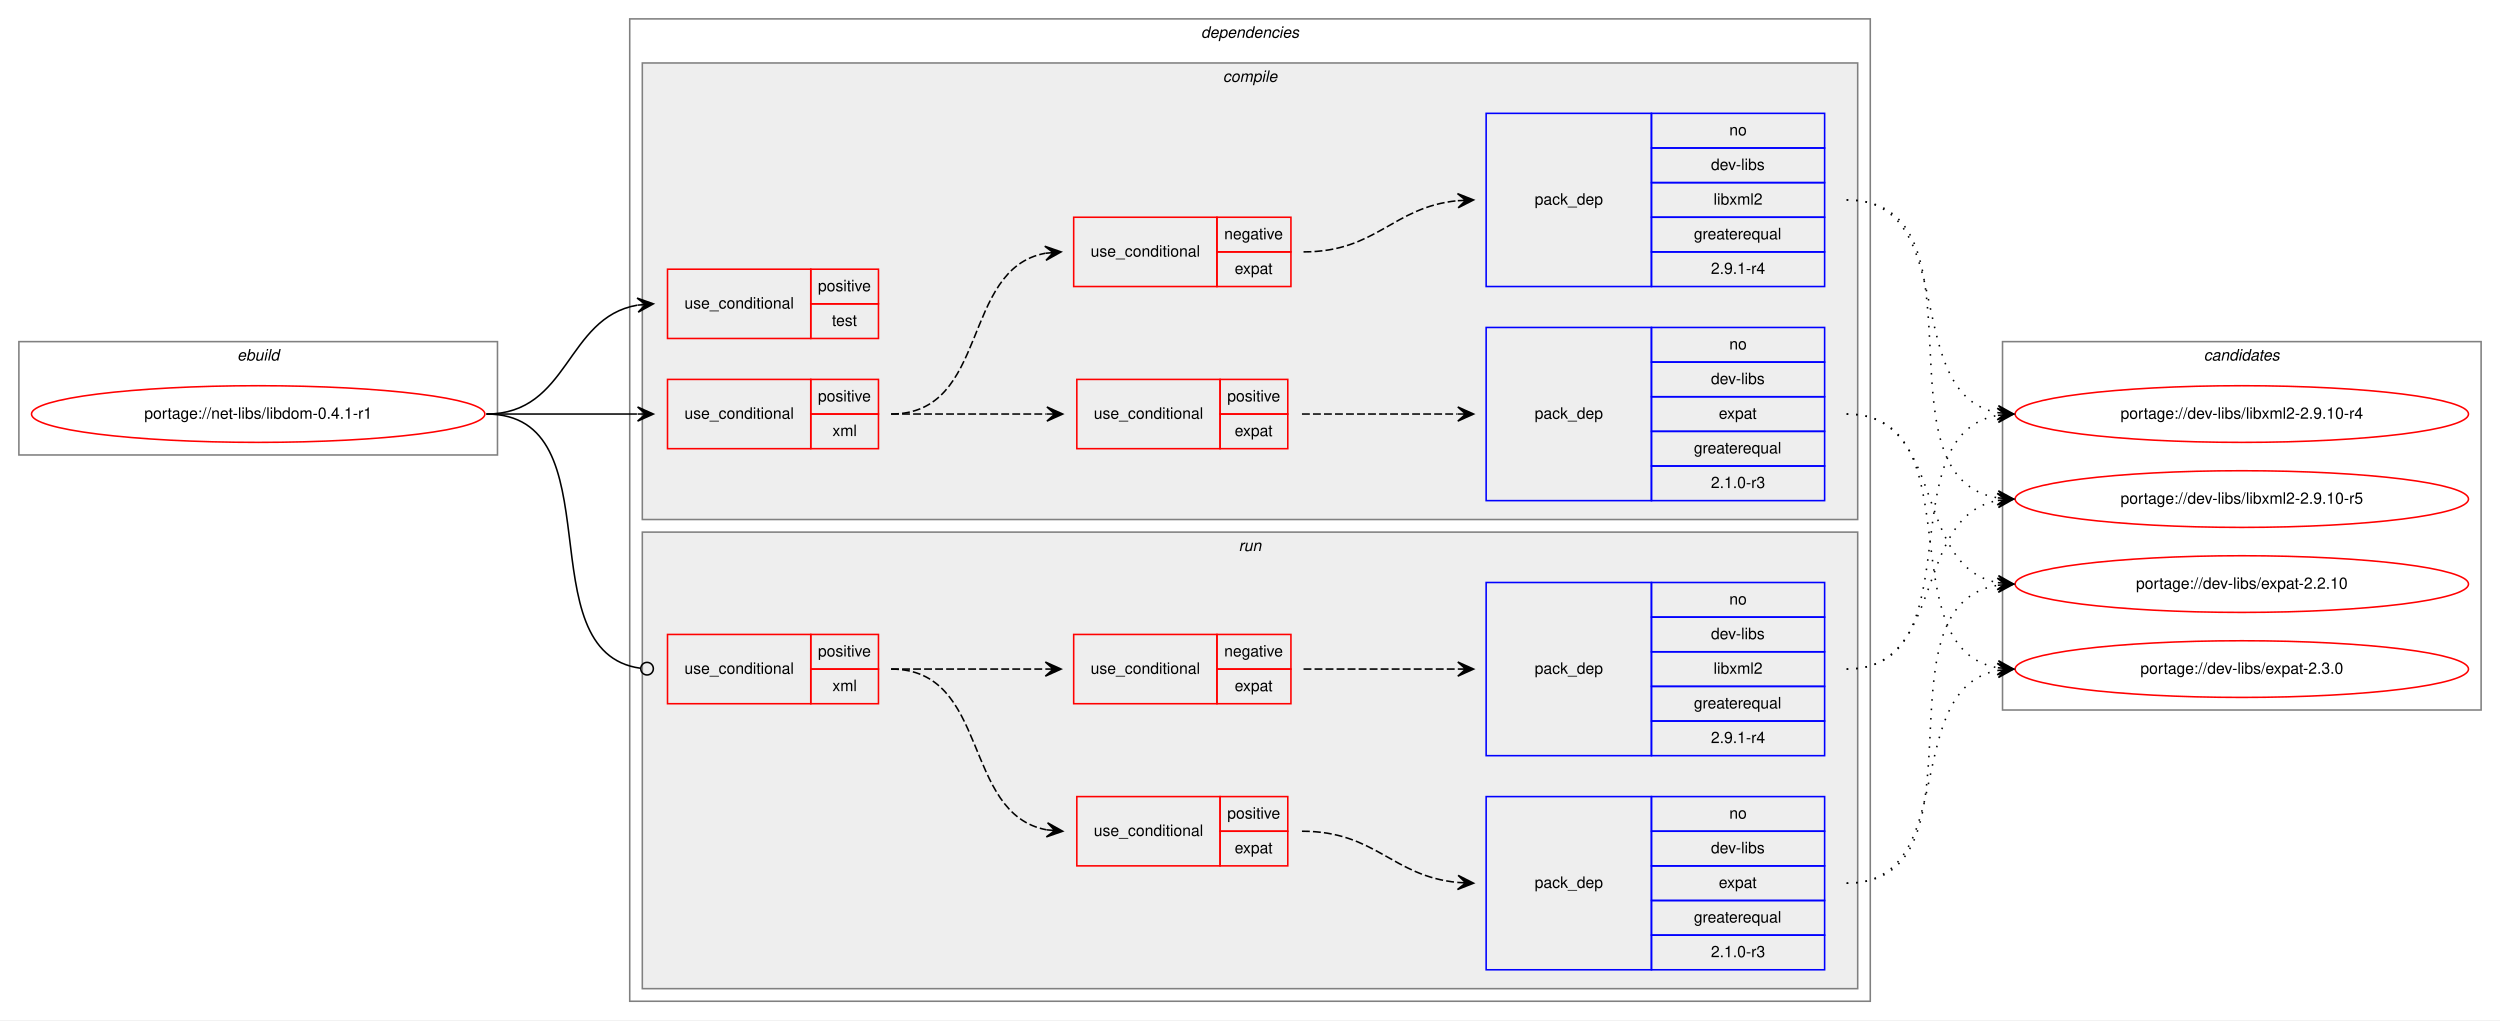
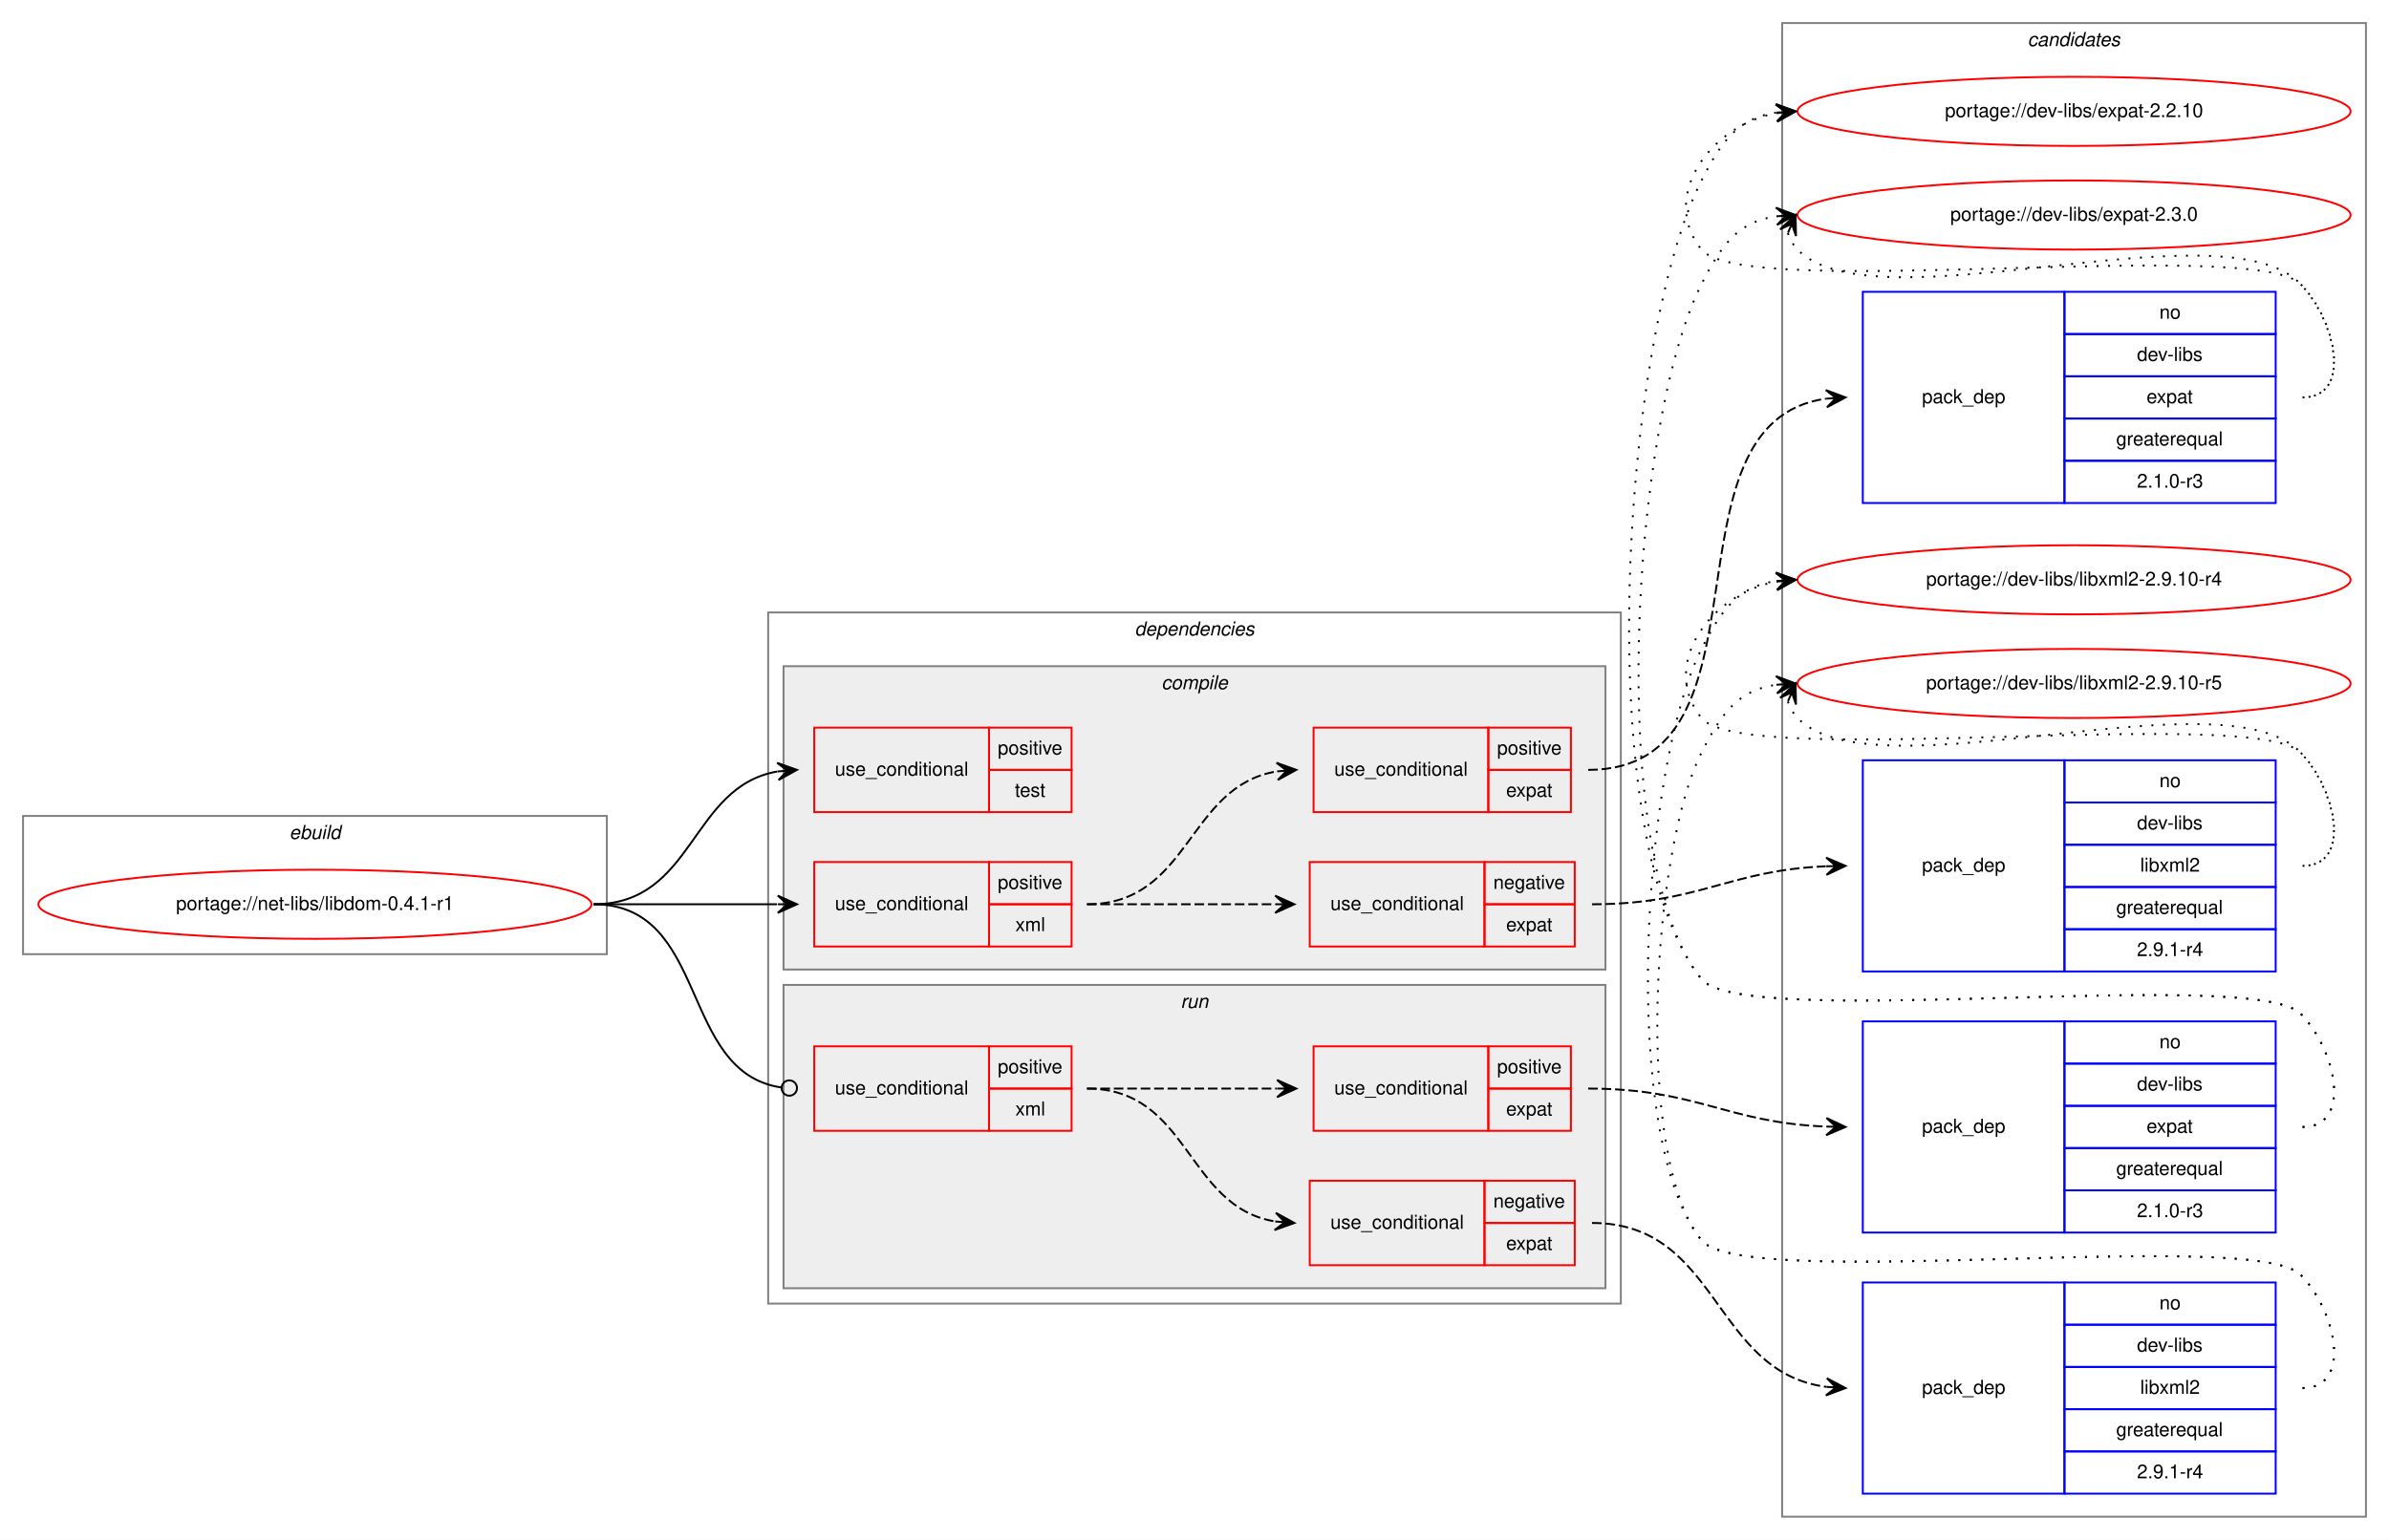
- <svg xmlns="http://www.w3.org/2000/svg" xmlns:xlink="http://www.w3.org/1999/xlink" width="1588pt" height="648pt" viewBox="0.00 0.00 1588.00 648.00">
-   <g id="graph0" class="graph" transform="scale(1 1) rotate(0) translate(4 644)">
-     <polygon fill="white" stroke="transparent" points="-4,4 -4,-644 1584,-644 1584,4 -4,4" />
+ <svg xmlns="http://www.w3.org/2000/svg" xmlns:xlink="http://www.w3.org/1999/xlink" width="1244pt" height="802pt" viewBox="0.00 0.00 1244.00 802.00">
+   <g id="graph0" class="graph" transform="scale(1 1) rotate(0) translate(4 798)">
+     <polygon fill="white" stroke="transparent" points="-4,4 -4,-798 1240,-798 1240,4 -4,4" />
+     <g id="clust17" class="cluster">
+       <polygon fill="none" stroke="gray" points="924,-8 924,-786 1228,-786 1228,-8 924,-8" />
+       <text text-anchor="start" x="1051.82" y="-774" font-family="Helvetica,sans-Serif" font-style="italic" font-size="10.00">candidates</text>
+     </g>
    <g id="clust1" class="cluster">
-       <polygon fill="none" stroke="gray" points="8,-355 8,-427 312,-427 312,-355 8,-355" />
-       <text text-anchor="start" x="146.66" y="-415" font-family="Helvetica,sans-Serif" font-style="italic" font-size="10.00">ebuild</text>
+       <polygon fill="none" stroke="gray" points="8,-301 8,-373 312,-373 312,-301 8,-301" />
+       <text text-anchor="start" x="146.66" y="-361" font-family="Helvetica,sans-Serif" font-style="italic" font-size="10.00">ebuild</text>
    </g>
    <g id="clust2" class="cluster">
-       <polygon fill="none" stroke="gray" points="396,-8 396,-632 1184,-632 1184,-8 396,-8" />
-       <text text-anchor="start" x="758.88" y="-620" font-family="Helvetica,sans-Serif" font-style="italic" font-size="10.00">dependencies</text>
+       <polygon fill="none" stroke="gray" points="396,-119 396,-479 840,-479 840,-119 396,-119" />
+       <text text-anchor="start" x="586.88" y="-467" font-family="Helvetica,sans-Serif" font-style="italic" font-size="10.00">dependencies</text>
    </g>
    <g id="clust3" class="cluster">
-       <polygon fill="#eeeeee" stroke="gray" points="404,-314 404,-604 1176,-604 1176,-314 404,-314" />
-       <text text-anchor="start" x="772.78" y="-592" font-family="Helvetica,sans-Serif" font-style="italic" font-size="10.00">compile</text>
+       <polygon fill="#eeeeee" stroke="gray" points="404,-293 404,-451 832,-451 832,-293 404,-293" />
+       <text text-anchor="start" x="600.78" y="-439" font-family="Helvetica,sans-Serif" font-style="italic" font-size="10.00">compile</text>
    </g>
    <g id="clust11" class="cluster">
-       <polygon fill="#eeeeee" stroke="gray" points="404,-16 404,-306 1176,-306 1176,-16 404,-16" />
-       <text text-anchor="start" x="782.78" y="-294" font-family="Helvetica,sans-Serif" font-style="italic" font-size="10.00">run</text>
-     </g>
-     <g id="clust17" class="cluster">
-       <polygon fill="none" stroke="gray" points="1268,-193 1268,-427 1572,-427 1572,-193 1268,-193" />
-       <text text-anchor="start" x="1395.82" y="-415" font-family="Helvetica,sans-Serif" font-style="italic" font-size="10.00">candidates</text>
+       <polygon fill="#eeeeee" stroke="gray" points="404,-127 404,-285 832,-285 832,-127 404,-127" />
+       <text text-anchor="start" x="610.78" y="-273" font-family="Helvetica,sans-Serif" font-style="italic" font-size="10.00">run</text>
    </g>
    <g id="node1" class="node">
      <g id="a_node1">
        <a xlink:href="../net-libs/libdom-0.4.1-r1.svg" xlink:title="portage://net-libs/libdom-0.4.1-r1">
-           <ellipse fill="none" stroke="red" cx="160" cy="-381" rx="144" ry="18" />
-           <text text-anchor="middle" x="160" y="-378" font-family="Helvetica,sans-Serif" font-size="10.00">portage://net-libs/libdom-0.4.1-r1</text>
+           <ellipse fill="none" stroke="red" cx="160" cy="-327" rx="144" ry="18" />
+           <text text-anchor="middle" x="160" y="-324" font-family="Helvetica,sans-Serif" font-size="10.00">portage://net-libs/libdom-0.4.1-r1</text>
        </a>
      </g>
    </g>
    <g id="node2" class="node">
-       <polygon fill="none" stroke="red" points="420,-429 420,-473 511,-473 511,-429 420,-429" />
-       <text text-anchor="start" x="430.77" y="-448" font-family="Helvetica,sans-Serif" font-size="10.00">use_conditional</text>
-       <polygon fill="none" stroke="red" points="511,-451 511,-473 554,-473 554,-451 511,-451" />
-       <text text-anchor="start" x="515.55" y="-459" font-family="Helvetica,sans-Serif" font-size="10.00">positive</text>
-       <polygon fill="none" stroke="red" points="511,-429 511,-451 554,-451 554,-429 511,-429" />
-       <text text-anchor="start" x="524.44" y="-437" font-family="Helvetica,sans-Serif" font-size="10.00">test</text>
+       <polygon fill="none" stroke="red" points="420,-375 420,-419 511,-419 511,-375 420,-375" />
+       <text text-anchor="start" x="430.77" y="-394" font-family="Helvetica,sans-Serif" font-size="10.00">use_conditional</text>
+       <polygon fill="none" stroke="red" points="511,-397 511,-419 554,-419 554,-397 511,-397" />
+       <text text-anchor="start" x="515.55" y="-405" font-family="Helvetica,sans-Serif" font-size="10.00">positive</text>
+       <polygon fill="none" stroke="red" points="511,-375 511,-397 554,-397 554,-375 511,-375" />
+       <text text-anchor="start" x="524.44" y="-383" font-family="Helvetica,sans-Serif" font-size="10.00">test</text>
    </g>
    <g id="edge1" class="edge">
-       <path fill="none" stroke="black" d="M305,-381C357.82,-381 355.17,-442.27 400.84,-450.17" />
-       <polygon fill="black" stroke="black" points="411,-451 400.67,-454.67 406.02,-450.59 401.03,-450.18 401.03,-450.18 401.03,-450.18 406.02,-450.59 401.4,-445.7 411,-451 411,-451" />
+       <path fill="none" stroke="black" d="M305,-327C357.82,-327 355.17,-388.27 400.84,-396.17" />
+       <polygon fill="black" stroke="black" points="411,-397 400.67,-400.67 406.02,-396.59 401.03,-396.18 401.03,-396.18 401.03,-396.18 406.02,-396.59 401.4,-391.7 411,-397 411,-397" />
    </g>
    <g id="node3" class="node">
-       <polygon fill="none" stroke="red" points="420,-359 420,-403 511,-403 511,-359 420,-359" />
-       <text text-anchor="start" x="430.77" y="-378" font-family="Helvetica,sans-Serif" font-size="10.00">use_conditional</text>
-       <polygon fill="none" stroke="red" points="511,-381 511,-403 554,-403 554,-381 511,-381" />
-       <text text-anchor="start" x="515.55" y="-389" font-family="Helvetica,sans-Serif" font-size="10.00">positive</text>
-       <polygon fill="none" stroke="red" points="511,-359 511,-381 554,-381 554,-359 511,-359" />
-       <text text-anchor="start" x="524.73" y="-367" font-family="Helvetica,sans-Serif" font-size="10.00">xml</text>
+       <polygon fill="none" stroke="red" points="420,-305 420,-349 511,-349 511,-305 420,-305" />
+       <text text-anchor="start" x="430.77" y="-324" font-family="Helvetica,sans-Serif" font-size="10.00">use_conditional</text>
+       <polygon fill="none" stroke="red" points="511,-327 511,-349 554,-349 554,-327 511,-327" />
+       <text text-anchor="start" x="515.55" y="-335" font-family="Helvetica,sans-Serif" font-size="10.00">positive</text>
+       <polygon fill="none" stroke="red" points="511,-305 511,-327 554,-327 554,-305 511,-305" />
+       <text text-anchor="start" x="524.73" y="-313" font-family="Helvetica,sans-Serif" font-size="10.00">xml</text>
    </g>
    <g id="edge6" class="edge">
-       <path fill="none" stroke="black" d="M305,-381C348.43,-381 361.83,-381 400.57,-381" />
-       <polygon fill="black" stroke="black" points="411,-381 401,-385.5 406,-381 401,-381 401,-381 401,-381 406,-381 401,-376.5 411,-381 411,-381" />
+       <path fill="none" stroke="black" d="M305,-327C348.43,-327 361.83,-327 400.57,-327" />
+       <polygon fill="black" stroke="black" points="411,-327 401,-331.5 406,-327 401,-327 401,-327 401,-327 406,-327 401,-322.5 411,-327 411,-327" />
    </g>
    <g id="node8" class="node">
-       <polygon fill="none" stroke="red" points="420,-197 420,-241 511,-241 511,-197 420,-197" />
-       <text text-anchor="start" x="430.77" y="-216" font-family="Helvetica,sans-Serif" font-size="10.00">use_conditional</text>
-       <polygon fill="none" stroke="red" points="511,-219 511,-241 554,-241 554,-219 511,-219" />
-       <text text-anchor="start" x="515.55" y="-227" font-family="Helvetica,sans-Serif" font-size="10.00">positive</text>
-       <polygon fill="none" stroke="red" points="511,-197 511,-219 554,-219 554,-197 511,-197" />
-       <text text-anchor="start" x="524.73" y="-205" font-family="Helvetica,sans-Serif" font-size="10.00">xml</text>
+       <polygon fill="none" stroke="red" points="420,-209 420,-253 511,-253 511,-209 420,-209" />
+       <text text-anchor="start" x="430.77" y="-228" font-family="Helvetica,sans-Serif" font-size="10.00">use_conditional</text>
+       <polygon fill="none" stroke="red" points="511,-231 511,-253 554,-253 554,-231 511,-231" />
+       <text text-anchor="start" x="515.55" y="-239" font-family="Helvetica,sans-Serif" font-size="10.00">positive</text>
+       <polygon fill="none" stroke="red" points="511,-209 511,-231 554,-231 554,-209 511,-209" />
+       <text text-anchor="start" x="524.73" y="-217" font-family="Helvetica,sans-Serif" font-size="10.00">xml</text>
    </g>
    <g id="edge11" class="edge">
-       <path fill="none" stroke="black" d="M305,-381C388.19,-381 329.18,-229.58 402.92,-219.52" />
-       <ellipse fill="none" stroke="black" cx="407.01" cy="-219.26" rx="4" ry="4" />
+       <path fill="none" stroke="black" d="M305,-327C365.7,-327 349.17,-239.43 402.93,-231.56" />
+       <ellipse fill="none" stroke="black" cx="407.01" cy="-231.28" rx="4" ry="4" />
    </g>
    <g id="node4" class="node">
-       <polygon fill="none" stroke="red" points="680,-359 680,-403 771,-403 771,-359 680,-359" />
-       <text text-anchor="start" x="690.77" y="-378" font-family="Helvetica,sans-Serif" font-size="10.00">use_conditional</text>
-       <polygon fill="none" stroke="red" points="771,-381 771,-403 814,-403 814,-381 771,-381" />
-       <text text-anchor="start" x="775.55" y="-389" font-family="Helvetica,sans-Serif" font-size="10.00">positive</text>
-       <polygon fill="none" stroke="red" points="771,-359 771,-381 814,-381 814,-359 771,-359" />
-       <text text-anchor="start" x="780.27" y="-367" font-family="Helvetica,sans-Serif" font-size="10.00">expat</text>
+       <polygon fill="none" stroke="red" points="680,-375 680,-419 771,-419 771,-375 680,-375" />
+       <text text-anchor="start" x="690.77" y="-394" font-family="Helvetica,sans-Serif" font-size="10.00">use_conditional</text>
+       <polygon fill="none" stroke="red" points="771,-397 771,-419 814,-419 814,-397 771,-397" />
+       <text text-anchor="start" x="775.55" y="-405" font-family="Helvetica,sans-Serif" font-size="10.00">positive</text>
+       <polygon fill="none" stroke="red" points="771,-375 771,-397 814,-397 814,-375 771,-375" />
+       <text text-anchor="start" x="780.27" y="-383" font-family="Helvetica,sans-Serif" font-size="10.00">expat</text>
    </g>
    <g id="edge3" class="edge">
-       <path fill="none" stroke="black" stroke-dasharray="5,2" d="M562,-381C606.85,-381 620.56,-381 660.78,-381" />
-       <polygon fill="black" stroke="black" points="671,-381 661,-385.5 666,-381 661,-381 661,-381 661,-381 666,-381 661,-376.5 671,-381 671,-381" />
+       <path fill="none" stroke="black" stroke-dasharray="5,2" d="M562,-327C615.98,-327 613.95,-388.52 660.92,-396.21" />
+       <polygon fill="black" stroke="black" points="671,-397 660.68,-400.71 666.02,-396.61 661.03,-396.22 661.03,-396.22 661.03,-396.22 666.02,-396.61 661.38,-391.74 671,-397 671,-397" />
    </g>
    <g id="node6" class="node">
-       <polygon fill="none" stroke="red" points="678,-462 678,-506 769,-506 769,-462 678,-462" />
-       <text text-anchor="start" x="688.77" y="-481" font-family="Helvetica,sans-Serif" font-size="10.00">use_conditional</text>
-       <polygon fill="none" stroke="red" points="769,-484 769,-506 816,-506 816,-484 769,-484" />
-       <text text-anchor="start" x="773.6" y="-492" font-family="Helvetica,sans-Serif" font-size="10.00">negative</text>
-       <polygon fill="none" stroke="red" points="769,-462 769,-484 816,-484 816,-462 769,-462" />
-       <text text-anchor="start" x="780.27" y="-470" font-family="Helvetica,sans-Serif" font-size="10.00">expat</text>
+       <polygon fill="none" stroke="red" points="678,-305 678,-349 769,-349 769,-305 678,-305" />
+       <text text-anchor="start" x="688.77" y="-324" font-family="Helvetica,sans-Serif" font-size="10.00">use_conditional</text>
+       <polygon fill="none" stroke="red" points="769,-327 769,-349 816,-349 816,-327 769,-327" />
+       <text text-anchor="start" x="773.6" y="-335" font-family="Helvetica,sans-Serif" font-size="10.00">negative</text>
+       <polygon fill="none" stroke="red" points="769,-305 769,-327 816,-327 816,-305 769,-305" />
+       <text text-anchor="start" x="780.27" y="-313" font-family="Helvetica,sans-Serif" font-size="10.00">expat</text>
    </g>
    <g id="edge5" class="edge">
-       <path fill="none" stroke="black" stroke-dasharray="5,2" d="M562,-381C624.7,-381 606.1,-473.04 659.9,-483.11" />
-       <polygon fill="black" stroke="black" points="670,-484 659.64,-487.6 665.02,-483.56 660.04,-483.12 660.04,-483.12 660.04,-483.12 665.02,-483.56 660.43,-478.64 670,-484 670,-484" />
+       <path fill="none" stroke="black" stroke-dasharray="5,2" d="M562,-327C606.44,-327 620.02,-327 659.88,-327" />
+       <polygon fill="black" stroke="black" points="670,-327 660,-331.5 665,-327 660,-327 660,-327 660,-327 665,-327 660,-322.5 670,-327 670,-327" />
    </g>
    <g id="node5" class="node">
-       <polygon fill="none" stroke="blue" points="940,-326 940,-436 1045,-436 1045,-326 940,-326" />
-       <text text-anchor="start" x="970.82" y="-378" font-family="Helvetica,sans-Serif" font-size="10.00">pack_dep</text>
-       <polygon fill="none" stroke="blue" points="1045,-414 1045,-436 1155,-436 1155,-414 1045,-414" />
-       <text text-anchor="start" x="1094.44" y="-422" font-family="Helvetica,sans-Serif" font-size="10.00">no</text>
-       <polygon fill="none" stroke="blue" points="1045,-392 1045,-414 1155,-414 1155,-392 1045,-392" />
-       <text text-anchor="start" x="1082.78" y="-400" font-family="Helvetica,sans-Serif" font-size="10.00">dev-libs</text>
-       <polygon fill="none" stroke="blue" points="1045,-370 1045,-392 1155,-392 1155,-370 1045,-370" />
-       <text text-anchor="start" x="1087.77" y="-378" font-family="Helvetica,sans-Serif" font-size="10.00">expat</text>
-       <polygon fill="none" stroke="blue" points="1045,-348 1045,-370 1155,-370 1155,-348 1045,-348" />
-       <text text-anchor="start" x="1071.94" y="-356" font-family="Helvetica,sans-Serif" font-size="10.00">greaterequal</text>
-       <polygon fill="none" stroke="blue" points="1045,-326 1045,-348 1155,-348 1155,-326 1045,-326" />
-       <text text-anchor="start" x="1082.77" y="-334" font-family="Helvetica,sans-Serif" font-size="10.00">2.1.0-r3</text>
+       <polygon fill="none" stroke="blue" points="966,-536 966,-646 1071,-646 1071,-536 966,-536" />
+       <text text-anchor="start" x="996.82" y="-588" font-family="Helvetica,sans-Serif" font-size="10.00">pack_dep</text>
+       <polygon fill="none" stroke="blue" points="1071,-624 1071,-646 1181,-646 1181,-624 1071,-624" />
+       <text text-anchor="start" x="1120.44" y="-632" font-family="Helvetica,sans-Serif" font-size="10.00">no</text>
+       <polygon fill="none" stroke="blue" points="1071,-602 1071,-624 1181,-624 1181,-602 1071,-602" />
+       <text text-anchor="start" x="1108.78" y="-610" font-family="Helvetica,sans-Serif" font-size="10.00">dev-libs</text>
+       <polygon fill="none" stroke="blue" points="1071,-580 1071,-602 1181,-602 1181,-580 1071,-580" />
+       <text text-anchor="start" x="1113.77" y="-588" font-family="Helvetica,sans-Serif" font-size="10.00">expat</text>
+       <polygon fill="none" stroke="blue" points="1071,-558 1071,-580 1181,-580 1181,-558 1071,-558" />
+       <text text-anchor="start" x="1097.94" y="-566" font-family="Helvetica,sans-Serif" font-size="10.00">greaterequal</text>
+       <polygon fill="none" stroke="blue" points="1071,-536 1071,-558 1181,-558 1181,-536 1071,-536" />
+       <text text-anchor="start" x="1108.77" y="-544" font-family="Helvetica,sans-Serif" font-size="10.00">2.1.0-r3</text>
    </g>
    <g id="edge2" class="edge">
-       <path fill="none" stroke="black" stroke-dasharray="5,2" d="M823,-381C867.85,-381 881.56,-381 921.78,-381" />
-       <polygon fill="black" stroke="black" points="932,-381 922,-385.5 927,-381 922,-381 922,-381 922,-381 927,-381 922,-376.5 932,-381 932,-381" />
+       <path fill="none" stroke="black" stroke-dasharray="5,2" d="M823,-397C924.21,-397 857.17,-577.96 946.87,-590.34" />
+       <polygon fill="black" stroke="black" points="957,-591 946.73,-594.84 952.01,-590.67 947.02,-590.35 947.02,-590.35 947.02,-590.35 952.01,-590.67 947.32,-585.85 957,-591 957,-591" />
    </g>
    <g id="node13" class="node">
      <g id="a_node13">
        <a xlink:href="../dev-libs/expat-2.2.10.svg" xlink:title="portage://dev-libs/expat-2.2.10">
-           <ellipse fill="none" stroke="red" cx="1420" cy="-273" rx="144" ry="18" />
-           <text text-anchor="middle" x="1420" y="-270" font-family="Helvetica,sans-Serif" font-size="10.00">portage://dev-libs/expat-2.2.10</text>
+           <ellipse fill="none" stroke="red" cx="1076" cy="-740" rx="144" ry="18" />
+           <text text-anchor="middle" x="1076" y="-737" font-family="Helvetica,sans-Serif" font-size="10.00">portage://dev-libs/expat-2.2.10</text>
        </a>
      </g>
    </g>
    <g id="edge12" class="edge">
-       <path fill="none" stroke="black" stroke-dasharray="1,5" d="M1169,-381C1232.58,-381 1210.58,-284.49 1264.79,-273.93" />
-       <polygon fill="black" stroke="black" points="1275,-273 1265.45,-278.39 1270.02,-273.46 1265.04,-273.91 1265.04,-273.91 1265.04,-273.91 1270.02,-273.46 1264.63,-269.43 1275,-273 1275,-273" />
+       <path fill="none" stroke="black" stroke-dasharray="1,5" d="M1195,-591C1221.23,-591 1212.39,-631.3 1194,-650 1169.65,-674.75 903.83,-641 882,-668 859.85,-695.4 886.55,-732.57 920.71,-739.02" />
+       <polygon fill="black" stroke="black" points="931,-740 920.62,-743.54 926.02,-739.53 921.04,-739.06 921.04,-739.06 921.04,-739.06 926.02,-739.53 921.47,-734.58 931,-740 931,-740" />
    </g>
    <g id="node14" class="node">
      <g id="a_node14">
        <a xlink:href="../dev-libs/expat-2.3.0.svg" xlink:title="portage://dev-libs/expat-2.3.0">
-           <ellipse fill="none" stroke="red" cx="1420" cy="-219" rx="144" ry="18" />
-           <text text-anchor="middle" x="1420" y="-216" font-family="Helvetica,sans-Serif" font-size="10.00">portage://dev-libs/expat-2.3.0</text>
+           <ellipse fill="none" stroke="red" cx="1076" cy="-686" rx="144" ry="18" />
+           <text text-anchor="middle" x="1076" y="-683" font-family="Helvetica,sans-Serif" font-size="10.00">portage://dev-libs/expat-2.3.0</text>
        </a>
      </g>
    </g>
    <g id="edge13" class="edge">
-       <path fill="none" stroke="black" stroke-dasharray="1,5" d="M1169,-381C1251.35,-381 1194.36,-232.62 1264.73,-219.87" />
-       <polygon fill="black" stroke="black" points="1275,-219 1265.42,-224.33 1270.02,-219.42 1265.04,-219.85 1265.04,-219.85 1265.04,-219.85 1270.02,-219.42 1264.66,-215.36 1275,-219 1275,-219" />
+       <path fill="none" stroke="black" stroke-dasharray="1,5" d="M926.98,-676.58C927.95,-673.46 929.8,-670.23 932,-668 973,-626.46 1153.81,-692.32 1194,-650 1212.06,-630.98 1221.23,-591 1195,-591" />
+       <polygon fill="black" stroke="black" points="931,-686 922.94,-678.57 929.04,-681.4 927.07,-676.8 927.07,-676.8 927.07,-676.8 929.04,-681.4 931.21,-675.04 931,-686 931,-686" />
    </g>
    <g id="node7" class="node">
-       <polygon fill="none" stroke="blue" points="940,-462 940,-572 1045,-572 1045,-462 940,-462" />
-       <text text-anchor="start" x="970.82" y="-514" font-family="Helvetica,sans-Serif" font-size="10.00">pack_dep</text>
-       <polygon fill="none" stroke="blue" points="1045,-550 1045,-572 1155,-572 1155,-550 1045,-550" />
-       <text text-anchor="start" x="1094.44" y="-558" font-family="Helvetica,sans-Serif" font-size="10.00">no</text>
-       <polygon fill="none" stroke="blue" points="1045,-528 1045,-550 1155,-550 1155,-528 1045,-528" />
-       <text text-anchor="start" x="1082.78" y="-536" font-family="Helvetica,sans-Serif" font-size="10.00">dev-libs</text>
-       <polygon fill="none" stroke="blue" points="1045,-506 1045,-528 1155,-528 1155,-506 1045,-506" />
-       <text text-anchor="start" x="1084.45" y="-514" font-family="Helvetica,sans-Serif" font-size="10.00">libxml2</text>
-       <polygon fill="none" stroke="blue" points="1045,-484 1045,-506 1155,-506 1155,-484 1045,-484" />
-       <text text-anchor="start" x="1071.94" y="-492" font-family="Helvetica,sans-Serif" font-size="10.00">greaterequal</text>
-       <polygon fill="none" stroke="blue" points="1045,-462 1045,-484 1155,-484 1155,-462 1045,-462" />
-       <text text-anchor="start" x="1082.77" y="-470" font-family="Helvetica,sans-Serif" font-size="10.00">2.9.1-r4</text>
+       <polygon fill="none" stroke="blue" points="966,-292 966,-402 1071,-402 1071,-292 966,-292" />
+       <text text-anchor="start" x="996.82" y="-344" font-family="Helvetica,sans-Serif" font-size="10.00">pack_dep</text>
+       <polygon fill="none" stroke="blue" points="1071,-380 1071,-402 1181,-402 1181,-380 1071,-380" />
+       <text text-anchor="start" x="1120.44" y="-388" font-family="Helvetica,sans-Serif" font-size="10.00">no</text>
+       <polygon fill="none" stroke="blue" points="1071,-358 1071,-380 1181,-380 1181,-358 1071,-358" />
+       <text text-anchor="start" x="1108.78" y="-366" font-family="Helvetica,sans-Serif" font-size="10.00">dev-libs</text>
+       <polygon fill="none" stroke="blue" points="1071,-336 1071,-358 1181,-358 1181,-336 1071,-336" />
+       <text text-anchor="start" x="1110.45" y="-344" font-family="Helvetica,sans-Serif" font-size="10.00">libxml2</text>
+       <polygon fill="none" stroke="blue" points="1071,-314 1071,-336 1181,-336 1181,-314 1071,-314" />
+       <text text-anchor="start" x="1097.94" y="-322" font-family="Helvetica,sans-Serif" font-size="10.00">greaterequal</text>
+       <polygon fill="none" stroke="blue" points="1071,-292 1071,-314 1181,-314 1181,-292 1071,-292" />
+       <text text-anchor="start" x="1108.77" y="-300" font-family="Helvetica,sans-Serif" font-size="10.00">2.9.1-r4</text>
    </g>
    <g id="edge4" class="edge">
-       <path fill="none" stroke="black" stroke-dasharray="5,2" d="M824,-484C870.56,-484 880.49,-512.4 921.75,-516.51" />
-       <polygon fill="black" stroke="black" points="932,-517 921.8,-521.02 927.01,-516.76 922.01,-516.52 922.01,-516.52 922.01,-516.52 927.01,-516.76 922.23,-512.03 932,-517 932,-517" />
+       <path fill="none" stroke="black" stroke-dasharray="5,2" d="M825,-327C880.74,-327 895.88,-344.65 946.71,-346.79" />
+       <polygon fill="black" stroke="black" points="957,-347 946.91,-351.29 952,-346.9 947,-346.79 947,-346.79 947,-346.79 952,-346.9 947.09,-342.3 957,-347 957,-347" />
    </g>
    <g id="node15" class="node">
      <g id="a_node15">
        <a xlink:href="../dev-libs/libxml2-2.9.10-r4.svg" xlink:title="portage://dev-libs/libxml2-2.9.10-r4">
-           <ellipse fill="none" stroke="red" cx="1420" cy="-381" rx="144" ry="18" />
-           <text text-anchor="middle" x="1420" y="-378" font-family="Helvetica,sans-Serif" font-size="10.00">portage://dev-libs/libxml2-2.9.10-r4</text>
+           <ellipse fill="none" stroke="red" cx="1076" cy="-496" rx="144" ry="18" />
+           <text text-anchor="middle" x="1076" y="-493" font-family="Helvetica,sans-Serif" font-size="10.00">portage://dev-libs/libxml2-2.9.10-r4</text>
        </a>
      </g>
    </g>
    <g id="edge14" class="edge">
-       <path fill="none" stroke="black" stroke-dasharray="1,5" d="M1169,-517C1242.04,-517 1202.52,-393.45 1265.01,-381.87" />
-       <polygon fill="black" stroke="black" points="1275,-381 1265.43,-386.35 1270.02,-381.43 1265.04,-381.87 1265.04,-381.87 1265.04,-381.87 1270.02,-381.43 1264.65,-377.38 1275,-381 1275,-381" />
+       <path fill="none" stroke="black" stroke-dasharray="1,5" d="M1195,-347C1221.23,-347 1212.39,-387.3 1194,-406 1169.65,-430.75 903.83,-397 882,-424 859.85,-451.4 886.55,-488.57 920.71,-495.02" />
+       <polygon fill="black" stroke="black" points="931,-496 920.62,-499.54 926.02,-495.53 921.04,-495.06 921.04,-495.06 921.04,-495.06 926.02,-495.53 921.47,-490.58 931,-496 931,-496" />
    </g>
    <g id="node16" class="node">
      <g id="a_node16">
        <a xlink:href="../dev-libs/libxml2-2.9.10-r5.svg" xlink:title="portage://dev-libs/libxml2-2.9.10-r5">
-           <ellipse fill="none" stroke="red" cx="1420" cy="-327" rx="144" ry="18" />
-           <text text-anchor="middle" x="1420" y="-324" font-family="Helvetica,sans-Serif" font-size="10.00">portage://dev-libs/libxml2-2.9.10-r5</text>
+           <ellipse fill="none" stroke="red" cx="1076" cy="-442" rx="144" ry="18" />
+           <text text-anchor="middle" x="1076" y="-439" font-family="Helvetica,sans-Serif" font-size="10.00">portage://dev-libs/libxml2-2.9.10-r5</text>
        </a>
      </g>
    </g>
    <g id="edge15" class="edge">
-       <path fill="none" stroke="black" stroke-dasharray="1,5" d="M1169,-517C1262.11,-517 1184.54,-340.84 1264.98,-327.77" />
-       <polygon fill="black" stroke="black" points="1275,-327 1265.37,-332.25 1270.01,-327.38 1265.03,-327.76 1265.03,-327.76 1265.03,-327.76 1270.01,-327.38 1264.69,-323.27 1275,-327 1275,-327" />
+       <path fill="none" stroke="black" stroke-dasharray="1,5" d="M926.98,-432.58C927.95,-429.46 929.8,-426.23 932,-424 973,-382.46 1153.81,-448.32 1194,-406 1212.06,-386.98 1221.23,-347 1195,-347" />
+       <polygon fill="black" stroke="black" points="931,-442 922.94,-434.57 929.04,-437.4 927.07,-432.8 927.07,-432.8 927.07,-432.8 929.04,-437.4 931.21,-431.04 931,-442 931,-442" />
    </g>
    <g id="node9" class="node">
-       <polygon fill="none" stroke="red" points="680,-94 680,-138 771,-138 771,-94 680,-94" />
-       <text text-anchor="start" x="690.77" y="-113" font-family="Helvetica,sans-Serif" font-size="10.00">use_conditional</text>
-       <polygon fill="none" stroke="red" points="771,-116 771,-138 814,-138 814,-116 771,-116" />
-       <text text-anchor="start" x="775.55" y="-124" font-family="Helvetica,sans-Serif" font-size="10.00">positive</text>
-       <polygon fill="none" stroke="red" points="771,-94 771,-116 814,-116 814,-94 771,-94" />
-       <text text-anchor="start" x="780.27" y="-102" font-family="Helvetica,sans-Serif" font-size="10.00">expat</text>
+       <polygon fill="none" stroke="red" points="680,-209 680,-253 771,-253 771,-209 680,-209" />
+       <text text-anchor="start" x="690.77" y="-228" font-family="Helvetica,sans-Serif" font-size="10.00">use_conditional</text>
+       <polygon fill="none" stroke="red" points="771,-231 771,-253 814,-253 814,-231 771,-231" />
+       <text text-anchor="start" x="775.55" y="-239" font-family="Helvetica,sans-Serif" font-size="10.00">positive</text>
+       <polygon fill="none" stroke="red" points="771,-209 771,-231 814,-231 814,-209 771,-209" />
+       <text text-anchor="start" x="780.27" y="-217" font-family="Helvetica,sans-Serif" font-size="10.00">expat</text>
    </g>
    <g id="edge8" class="edge">
-       <path fill="none" stroke="black" stroke-dasharray="5,2" d="M562,-219C625.01,-219 606.73,-126.96 660.85,-116.89" />
-       <polygon fill="black" stroke="black" points="671,-116 661.43,-121.36 666.02,-116.44 661.04,-116.87 661.04,-116.87 661.04,-116.87 666.02,-116.44 660.64,-112.39 671,-116 671,-116" />
+       <path fill="none" stroke="black" stroke-dasharray="5,2" d="M562,-231C606.85,-231 620.56,-231 660.78,-231" />
+       <polygon fill="black" stroke="black" points="671,-231 661,-235.5 666,-231 661,-231 661,-231 661,-231 666,-231 661,-226.5 671,-231 671,-231" />
    </g>
    <g id="node11" class="node">
-       <polygon fill="none" stroke="red" points="678,-197 678,-241 769,-241 769,-197 678,-197" />
-       <text text-anchor="start" x="688.77" y="-216" font-family="Helvetica,sans-Serif" font-size="10.00">use_conditional</text>
-       <polygon fill="none" stroke="red" points="769,-219 769,-241 816,-241 816,-219 769,-219" />
-       <text text-anchor="start" x="773.6" y="-227" font-family="Helvetica,sans-Serif" font-size="10.00">negative</text>
-       <polygon fill="none" stroke="red" points="769,-197 769,-219 816,-219 816,-197 769,-197" />
-       <text text-anchor="start" x="780.27" y="-205" font-family="Helvetica,sans-Serif" font-size="10.00">expat</text>
+       <polygon fill="none" stroke="red" points="678,-139 678,-183 769,-183 769,-139 678,-139" />
+       <text text-anchor="start" x="688.77" y="-158" font-family="Helvetica,sans-Serif" font-size="10.00">use_conditional</text>
+       <polygon fill="none" stroke="red" points="769,-161 769,-183 816,-183 816,-161 769,-161" />
+       <text text-anchor="start" x="773.6" y="-169" font-family="Helvetica,sans-Serif" font-size="10.00">negative</text>
+       <polygon fill="none" stroke="red" points="769,-139 769,-161 816,-161 816,-139 769,-139" />
+       <text text-anchor="start" x="780.27" y="-147" font-family="Helvetica,sans-Serif" font-size="10.00">expat</text>
    </g>
    <g id="edge10" class="edge">
-       <path fill="none" stroke="black" stroke-dasharray="5,2" d="M562,-219C606.44,-219 620.02,-219 659.88,-219" />
-       <polygon fill="black" stroke="black" points="670,-219 660,-223.5 665,-219 660,-219 660,-219 660,-219 665,-219 660,-214.5 670,-219 670,-219" />
+       <path fill="none" stroke="black" stroke-dasharray="5,2" d="M562,-231C615.63,-231 613.35,-169.48 659.99,-161.79" />
+       <polygon fill="black" stroke="black" points="670,-161 660.38,-166.27 665.02,-161.39 660.03,-161.78 660.03,-161.78 660.03,-161.78 665.02,-161.39 659.68,-157.3 670,-161 670,-161" />
    </g>
    <g id="node10" class="node">
-       <polygon fill="none" stroke="blue" points="940,-28 940,-138 1045,-138 1045,-28 940,-28" />
-       <text text-anchor="start" x="970.82" y="-80" font-family="Helvetica,sans-Serif" font-size="10.00">pack_dep</text>
-       <polygon fill="none" stroke="blue" points="1045,-116 1045,-138 1155,-138 1155,-116 1045,-116" />
-       <text text-anchor="start" x="1094.44" y="-124" font-family="Helvetica,sans-Serif" font-size="10.00">no</text>
-       <polygon fill="none" stroke="blue" points="1045,-94 1045,-116 1155,-116 1155,-94 1045,-94" />
-       <text text-anchor="start" x="1082.78" y="-102" font-family="Helvetica,sans-Serif" font-size="10.00">dev-libs</text>
-       <polygon fill="none" stroke="blue" points="1045,-72 1045,-94 1155,-94 1155,-72 1045,-72" />
-       <text text-anchor="start" x="1087.77" y="-80" font-family="Helvetica,sans-Serif" font-size="10.00">expat</text>
-       <polygon fill="none" stroke="blue" points="1045,-50 1045,-72 1155,-72 1155,-50 1045,-50" />
-       <text text-anchor="start" x="1071.94" y="-58" font-family="Helvetica,sans-Serif" font-size="10.00">greaterequal</text>
-       <polygon fill="none" stroke="blue" points="1045,-28 1045,-50 1155,-50 1155,-28 1045,-28" />
-       <text text-anchor="start" x="1082.77" y="-36" font-family="Helvetica,sans-Serif" font-size="10.00">2.1.0-r3</text>
+       <polygon fill="none" stroke="blue" points="966,-156 966,-266 1071,-266 1071,-156 966,-156" />
+       <text text-anchor="start" x="996.82" y="-208" font-family="Helvetica,sans-Serif" font-size="10.00">pack_dep</text>
+       <polygon fill="none" stroke="blue" points="1071,-244 1071,-266 1181,-266 1181,-244 1071,-244" />
+       <text text-anchor="start" x="1120.44" y="-252" font-family="Helvetica,sans-Serif" font-size="10.00">no</text>
+       <polygon fill="none" stroke="blue" points="1071,-222 1071,-244 1181,-244 1181,-222 1071,-222" />
+       <text text-anchor="start" x="1108.78" y="-230" font-family="Helvetica,sans-Serif" font-size="10.00">dev-libs</text>
+       <polygon fill="none" stroke="blue" points="1071,-200 1071,-222 1181,-222 1181,-200 1071,-200" />
+       <text text-anchor="start" x="1113.77" y="-208" font-family="Helvetica,sans-Serif" font-size="10.00">expat</text>
+       <polygon fill="none" stroke="blue" points="1071,-178 1071,-200 1181,-200 1181,-178 1071,-178" />
+       <text text-anchor="start" x="1097.94" y="-186" font-family="Helvetica,sans-Serif" font-size="10.00">greaterequal</text>
+       <polygon fill="none" stroke="blue" points="1071,-156 1071,-178 1181,-178 1181,-156 1071,-156" />
+       <text text-anchor="start" x="1108.77" y="-164" font-family="Helvetica,sans-Serif" font-size="10.00">2.1.0-r3</text>
    </g>
    <g id="edge7" class="edge">
-       <path fill="none" stroke="black" stroke-dasharray="5,2" d="M823,-116C870.06,-116 880.08,-87.48 921.93,-83.47" />
-       <polygon fill="black" stroke="black" points="932,-83 922.22,-87.96 927.01,-83.23 922.01,-83.46 922.01,-83.46 922.01,-83.46 927.01,-83.23 921.8,-78.97 932,-83 932,-83" />
+       <path fill="none" stroke="black" stroke-dasharray="5,2" d="M823,-231C879.69,-231 895.03,-213.28 946.88,-211.2" />
+       <polygon fill="black" stroke="black" points="957,-211 947.09,-215.69 952,-211.1 947,-211.2 947,-211.2 947,-211.2 952,-211.1 946.91,-206.7 957,-211 957,-211" />
    </g>
    <g id="edge16" class="edge">
-       <path fill="none" stroke="black" stroke-dasharray="1,5" d="M1169,-83C1262.11,-83 1184.54,-259.16 1264.98,-272.23" />
-       <polygon fill="black" stroke="black" points="1275,-273 1264.69,-276.73 1270.01,-272.62 1265.03,-272.24 1265.03,-272.24 1265.03,-272.24 1270.01,-272.62 1265.37,-267.75 1275,-273 1275,-273" />
+       <path fill="none" stroke="black" stroke-dasharray="1,5" d="M1195,-211C1221.23,-211 1212.39,-251.3 1194,-270 1169.65,-294.75 903.83,-261 882,-288 823.88,-359.89 840.25,-621.52 882,-704 892.54,-724.81 901.26,-736.52 920.83,-739.33" />
+       <polygon fill="black" stroke="black" points="931,-740 920.73,-743.84 926.01,-739.67 921.02,-739.34 921.02,-739.34 921.02,-739.34 926.01,-739.67 921.32,-734.85 931,-740 931,-740" />
    </g>
    <g id="edge17" class="edge">
-       <path fill="none" stroke="black" stroke-dasharray="1,5" d="M1169,-83C1242.04,-83 1202.52,-206.55 1265.01,-218.13" />
-       <polygon fill="black" stroke="black" points="1275,-219 1264.65,-222.62 1270.02,-218.57 1265.04,-218.13 1265.04,-218.13 1265.04,-218.13 1270.02,-218.57 1265.43,-213.65 1275,-219 1275,-219" />
+       <path fill="none" stroke="black" stroke-dasharray="1,5" d="M1195,-211C1221.23,-211 1212.39,-251.3 1194,-270 1169.65,-294.75 903.83,-261 882,-288 831.43,-350.56 845.67,-578.23 882,-650 892.54,-670.81 901.26,-682.52 920.83,-685.33" />
+       <polygon fill="black" stroke="black" points="931,-686 920.73,-689.84 926.01,-685.67 921.02,-685.34 921.02,-685.34 921.02,-685.34 926.01,-685.67 921.32,-680.85 931,-686 931,-686" />
    </g>
    <g id="node12" class="node">
-       <polygon fill="none" stroke="blue" points="940,-164 940,-274 1045,-274 1045,-164 940,-164" />
-       <text text-anchor="start" x="970.82" y="-216" font-family="Helvetica,sans-Serif" font-size="10.00">pack_dep</text>
-       <polygon fill="none" stroke="blue" points="1045,-252 1045,-274 1155,-274 1155,-252 1045,-252" />
-       <text text-anchor="start" x="1094.44" y="-260" font-family="Helvetica,sans-Serif" font-size="10.00">no</text>
-       <polygon fill="none" stroke="blue" points="1045,-230 1045,-252 1155,-252 1155,-230 1045,-230" />
-       <text text-anchor="start" x="1082.78" y="-238" font-family="Helvetica,sans-Serif" font-size="10.00">dev-libs</text>
-       <polygon fill="none" stroke="blue" points="1045,-208 1045,-230 1155,-230 1155,-208 1045,-208" />
-       <text text-anchor="start" x="1084.45" y="-216" font-family="Helvetica,sans-Serif" font-size="10.00">libxml2</text>
-       <polygon fill="none" stroke="blue" points="1045,-186 1045,-208 1155,-208 1155,-186 1045,-186" />
-       <text text-anchor="start" x="1071.94" y="-194" font-family="Helvetica,sans-Serif" font-size="10.00">greaterequal</text>
-       <polygon fill="none" stroke="blue" points="1045,-164 1045,-186 1155,-186 1155,-164 1045,-164" />
-       <text text-anchor="start" x="1082.77" y="-172" font-family="Helvetica,sans-Serif" font-size="10.00">2.9.1-r4</text>
+       <polygon fill="none" stroke="blue" points="966,-20 966,-130 1071,-130 1071,-20 966,-20" />
+       <text text-anchor="start" x="996.82" y="-72" font-family="Helvetica,sans-Serif" font-size="10.00">pack_dep</text>
+       <polygon fill="none" stroke="blue" points="1071,-108 1071,-130 1181,-130 1181,-108 1071,-108" />
+       <text text-anchor="start" x="1120.44" y="-116" font-family="Helvetica,sans-Serif" font-size="10.00">no</text>
+       <polygon fill="none" stroke="blue" points="1071,-86 1071,-108 1181,-108 1181,-86 1071,-86" />
+       <text text-anchor="start" x="1108.78" y="-94" font-family="Helvetica,sans-Serif" font-size="10.00">dev-libs</text>
+       <polygon fill="none" stroke="blue" points="1071,-64 1071,-86 1181,-86 1181,-64 1071,-64" />
+       <text text-anchor="start" x="1110.45" y="-72" font-family="Helvetica,sans-Serif" font-size="10.00">libxml2</text>
+       <polygon fill="none" stroke="blue" points="1071,-42 1071,-64 1181,-64 1181,-42 1071,-42" />
+       <text text-anchor="start" x="1097.94" y="-50" font-family="Helvetica,sans-Serif" font-size="10.00">greaterequal</text>
+       <polygon fill="none" stroke="blue" points="1071,-20 1071,-42 1181,-42 1181,-20 1071,-20" />
+       <text text-anchor="start" x="1108.77" y="-28" font-family="Helvetica,sans-Serif" font-size="10.00">2.9.1-r4</text>
    </g>
    <g id="edge9" class="edge">
-       <path fill="none" stroke="black" stroke-dasharray="5,2" d="M824,-219C868.44,-219 882.02,-219 921.88,-219" />
-       <polygon fill="black" stroke="black" points="932,-219 922,-223.5 927,-219 922,-219 922,-219 922,-219 927,-219 922,-214.5 932,-219 932,-219" />
+       <path fill="none" stroke="black" stroke-dasharray="5,2" d="M825,-161C891.46,-161 887.6,-83.51 946.92,-75.64" />
+       <polygon fill="black" stroke="black" points="957,-75 947.31,-80.13 952.01,-75.32 947.02,-75.64 947.02,-75.64 947.02,-75.64 952.01,-75.32 946.73,-71.15 957,-75 957,-75" />
    </g>
    <g id="edge18" class="edge">
-       <path fill="none" stroke="black" stroke-dasharray="1,5" d="M1169,-219C1251.35,-219 1194.36,-367.38 1264.73,-380.13" />
-       <polygon fill="black" stroke="black" points="1275,-381 1264.66,-384.64 1270.02,-380.58 1265.04,-380.15 1265.04,-380.15 1265.04,-380.15 1270.02,-380.58 1265.42,-375.67 1275,-381 1275,-381" />
+       <path fill="none" stroke="black" stroke-dasharray="1,5" d="M1195,-75C1221.23,-75 1212.39,-115.3 1194,-134 1169.65,-158.75 903.83,-125 882,-152 838.97,-205.23 851.09,-398.93 882,-460 892.54,-480.81 901.26,-492.52 920.83,-495.33" />
+       <polygon fill="black" stroke="black" points="931,-496 920.73,-499.84 926.01,-495.67 921.02,-495.34 921.02,-495.34 921.02,-495.34 926.01,-495.67 921.32,-490.85 931,-496 931,-496" />
    </g>
    <g id="edge19" class="edge">
-       <path fill="none" stroke="black" stroke-dasharray="1,5" d="M1169,-219C1232.58,-219 1210.58,-315.51 1264.79,-326.07" />
-       <polygon fill="black" stroke="black" points="1275,-327 1264.63,-330.57 1270.02,-326.54 1265.04,-326.09 1265.04,-326.09 1265.04,-326.09 1270.02,-326.54 1265.45,-321.61 1275,-327 1275,-327" />
+       <path fill="none" stroke="black" stroke-dasharray="1,5" d="M1195,-75C1221.23,-75 1212.39,-115.3 1194,-134 1169.65,-158.75 903.83,-125 882,-152 846.51,-195.89 856.51,-355.64 882,-406 892.54,-426.81 901.26,-438.52 920.83,-441.33" />
+       <polygon fill="black" stroke="black" points="931,-442 920.73,-445.84 926.01,-441.67 921.02,-441.34 921.02,-441.34 921.02,-441.34 926.01,-441.67 921.32,-436.85 931,-442 931,-442" />
    </g>
  </g>
</svg>
